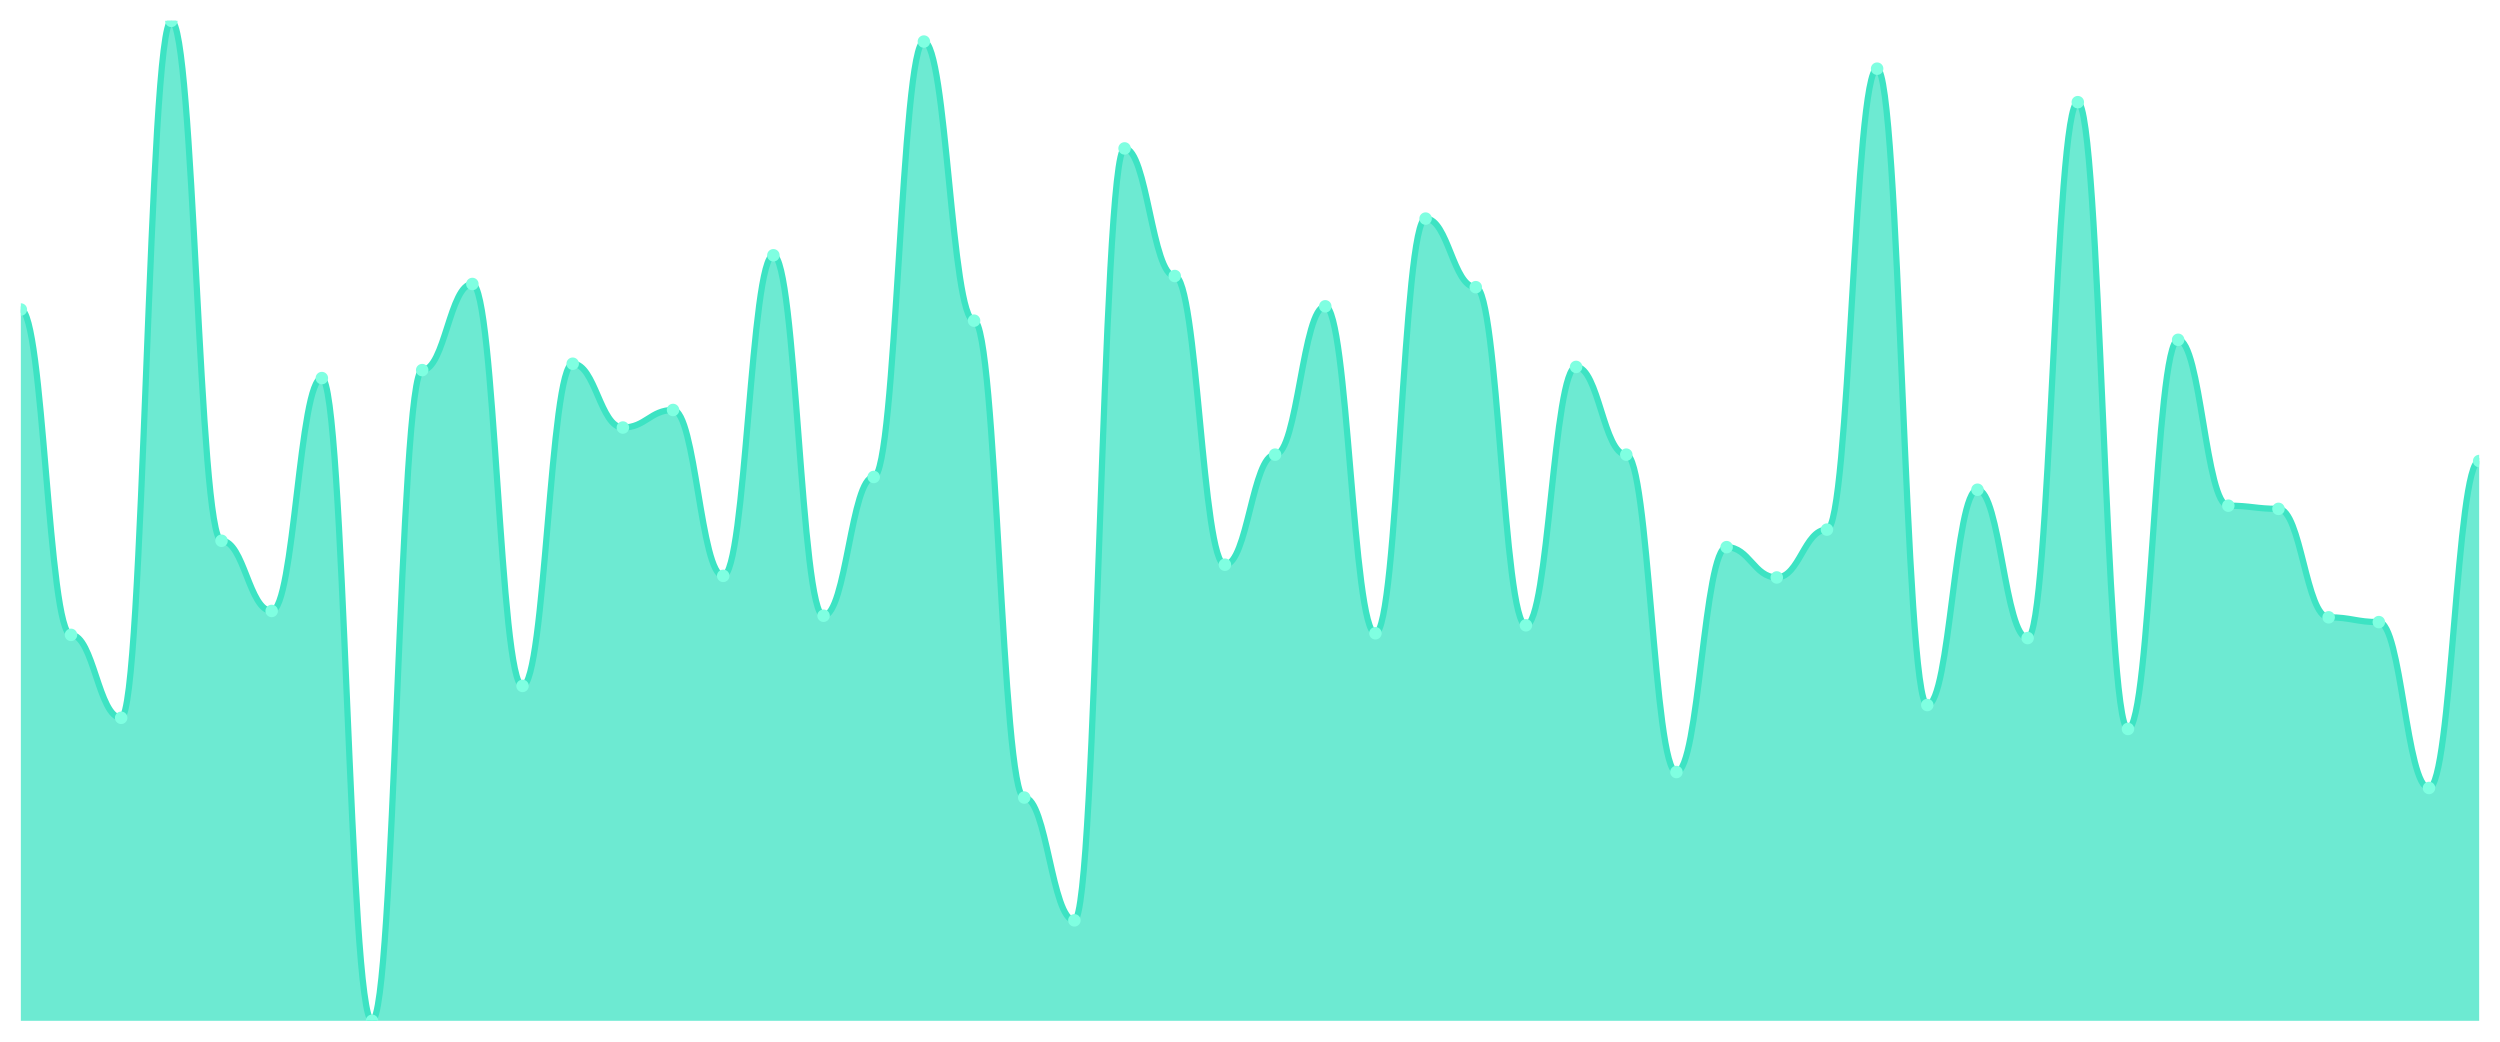
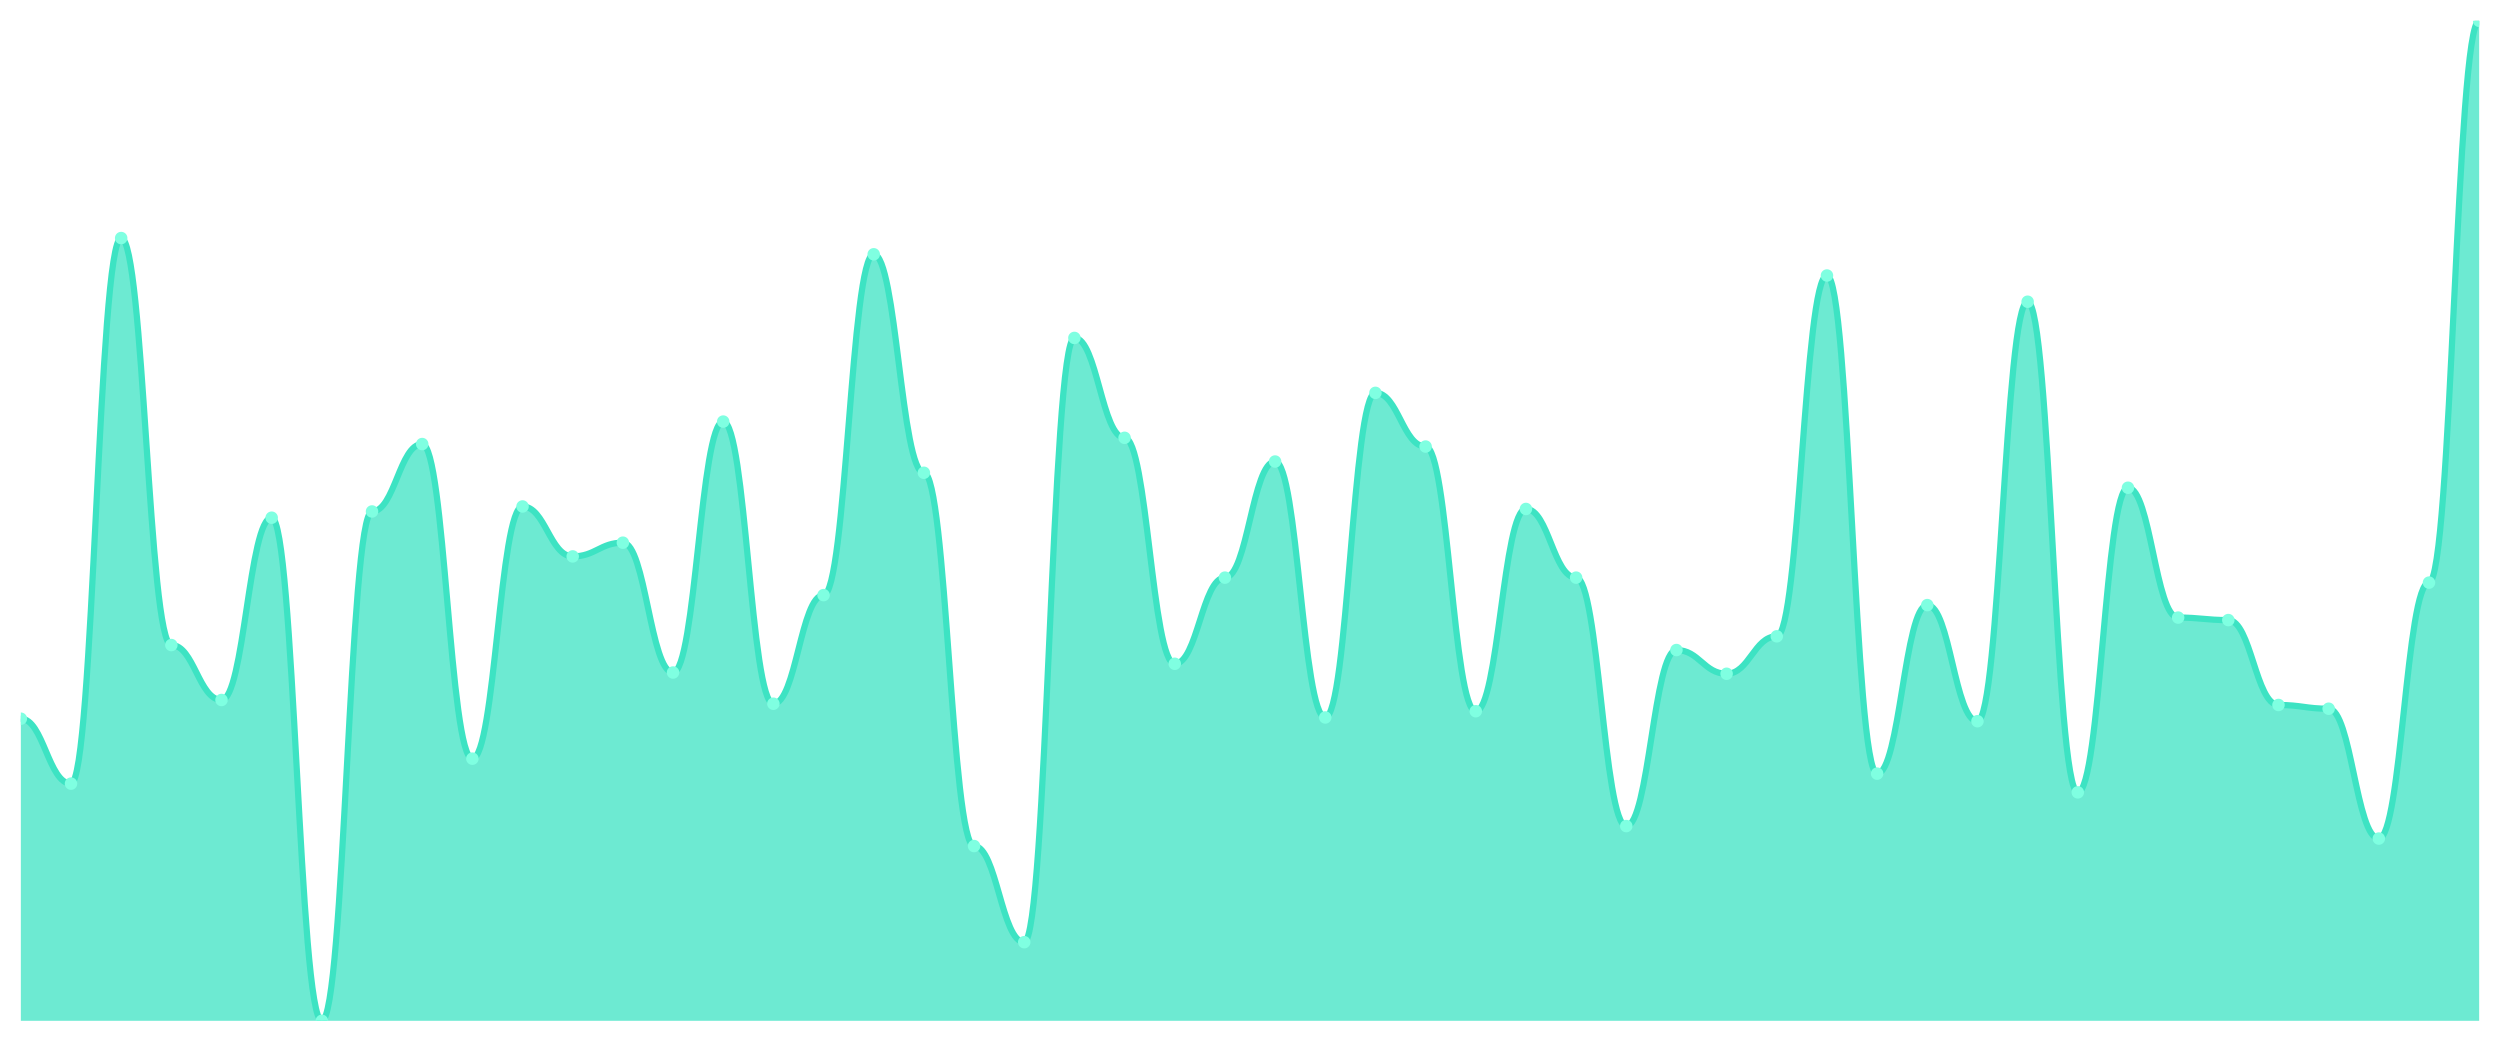
<svg xmlns="http://www.w3.org/2000/svg" viewBox="0 0 1200 500" width="1200" height="500">
  <defs>
    <clipPath id="c">
      <rect x="10" y="10" width="1180" height="480" />
    </clipPath>
  </defs>
  <rect width="1200" height="500" fill="none" />
  <g clip-path="url(#c)">
-     <path d="M 10,490 L 10,148.565 C 20.837,148.565 23.245,304.737 34.082,304.737 C 44.918,304.737 47.327,344.545 58.163,344.545 C 69,344.545 71.408,10 82.245,10 C 93.082,10 95.49,259.569 106.327,259.569 C 117.163,259.569 119.571,293.254 130.408,293.254 C 141.245,293.254 143.653,181.483 154.49,181.483 C 165.327,181.483 167.735,490 178.571,490 C 189.408,490 191.816,177.656 202.653,177.656 C 213.49,177.656 215.898,136.316 226.735,136.316 C 237.571,136.316 239.98,329.234 250.816,329.234 C 261.653,329.234 264.061,174.593 274.898,174.593 C 285.735,174.593 288.143,205.215 298.98,205.215 C 309.816,205.215 312.224,196.794 323.061,196.794 C 333.898,196.794 336.306,276.411 347.143,276.411 C 357.98,276.411 360.388,122.536 371.224,122.536 C 382.061,122.536 384.469,295.55 395.306,295.55 C 406.143,295.55 408.551,228.947 419.388,228.947 C 430.224,228.947 432.633,19.952 443.469,19.952 C 454.306,19.952 456.714,153.923 467.551,153.923 C 478.388,153.923 480.796,382.823 491.633,382.823 C 502.469,382.823 504.878,441.77 515.714,441.77 C 526.551,441.77 528.959,71.244 539.796,71.244 C 550.633,71.244 553.041,132.488 563.878,132.488 C 574.714,132.488 577.122,271.053 587.959,271.053 C 598.796,271.053 601.204,218.23 612.041,218.23 C 622.878,218.23 625.286,147.033 636.122,147.033 C 646.959,147.033 649.367,303.971 660.204,303.971 C 671.041,303.971 673.449,104.928 684.286,104.928 C 695.122,104.928 697.531,137.847 708.367,137.847 C 719.204,137.847 721.612,300.144 732.449,300.144 C 743.286,300.144 745.694,176.124 756.531,176.124 C 767.367,176.124 769.776,218.23 780.612,218.23 C 791.449,218.23 793.857,370.574 804.694,370.574 C 815.531,370.574 817.939,262.632 828.776,262.632 C 839.612,262.632 842.02,277.177 852.857,277.177 C 863.694,277.177 866.102,254.211 876.939,254.211 C 887.776,254.211 890.184,32.967 901.02,32.967 C 911.857,32.967 914.265,338.421 925.102,338.421 C 935.939,338.421 938.347,235.072 949.184,235.072 C 960.02,235.072 962.429,306.268 973.265,306.268 C 984.102,306.268 986.51,49.043 997.347,49.043 C 1008.184,49.043 1010.592,349.904 1021.429,349.904 C 1032.265,349.904 1034.673,163.11 1045.51,163.11 C 1056.347,163.11 1058.755,242.727 1069.592,242.727 C 1080.429,242.727 1082.837,244.258 1093.673,244.258 C 1104.51,244.258 1106.918,296.316 1117.755,296.316 C 1128.592,296.316 1131,298.612 1141.837,298.612 C 1152.673,298.612 1155.082,378.23 1165.918,378.23 C 1176.755,378.23 1179.163,221.292 1190,221.292 L 1190,490 Z" fill="rgba(61,227,195,0.75)" />
-     <path d="M 10,148.565 C 20.837,148.565 23.245,304.737 34.082,304.737 C 44.918,304.737 47.327,344.545 58.163,344.545 C 69,344.545 71.408,10 82.245,10 C 93.082,10 95.49,259.569 106.327,259.569 C 117.163,259.569 119.571,293.254 130.408,293.254 C 141.245,293.254 143.653,181.483 154.49,181.483 C 165.327,181.483 167.735,490 178.571,490 C 189.408,490 191.816,177.656 202.653,177.656 C 213.49,177.656 215.898,136.316 226.735,136.316 C 237.571,136.316 239.98,329.234 250.816,329.234 C 261.653,329.234 264.061,174.593 274.898,174.593 C 285.735,174.593 288.143,205.215 298.98,205.215 C 309.816,205.215 312.224,196.794 323.061,196.794 C 333.898,196.794 336.306,276.411 347.143,276.411 C 357.98,276.411 360.388,122.536 371.224,122.536 C 382.061,122.536 384.469,295.55 395.306,295.55 C 406.143,295.55 408.551,228.947 419.388,228.947 C 430.224,228.947 432.633,19.952 443.469,19.952 C 454.306,19.952 456.714,153.923 467.551,153.923 C 478.388,153.923 480.796,382.823 491.633,382.823 C 502.469,382.823 504.878,441.77 515.714,441.77 C 526.551,441.77 528.959,71.244 539.796,71.244 C 550.633,71.244 553.041,132.488 563.878,132.488 C 574.714,132.488 577.122,271.053 587.959,271.053 C 598.796,271.053 601.204,218.23 612.041,218.23 C 622.878,218.23 625.286,147.033 636.122,147.033 C 646.959,147.033 649.367,303.971 660.204,303.971 C 671.041,303.971 673.449,104.928 684.286,104.928 C 695.122,104.928 697.531,137.847 708.367,137.847 C 719.204,137.847 721.612,300.144 732.449,300.144 C 743.286,300.144 745.694,176.124 756.531,176.124 C 767.367,176.124 769.776,218.23 780.612,218.23 C 791.449,218.23 793.857,370.574 804.694,370.574 C 815.531,370.574 817.939,262.632 828.776,262.632 C 839.612,262.632 842.02,277.177 852.857,277.177 C 863.694,277.177 866.102,254.211 876.939,254.211 C 887.776,254.211 890.184,32.967 901.02,32.967 C 911.857,32.967 914.265,338.421 925.102,338.421 C 935.939,338.421 938.347,235.072 949.184,235.072 C 960.02,235.072 962.429,306.268 973.265,306.268 C 984.102,306.268 986.51,49.043 997.347,49.043 C 1008.184,49.043 1010.592,349.904 1021.429,349.904 C 1032.265,349.904 1034.673,163.11 1045.51,163.11 C 1056.347,163.11 1058.755,242.727 1069.592,242.727 C 1080.429,242.727 1082.837,244.258 1093.673,244.258 C 1104.51,244.258 1106.918,296.316 1117.755,296.316 C 1128.592,296.316 1131,298.612 1141.837,298.612 C 1152.673,298.612 1155.082,378.23 1165.918,378.23 C 1176.755,378.23 1179.163,221.292 1190,221.292" fill="none" stroke="#3de3c3" stroke-width="3" stroke-linecap="round" stroke-linejoin="round" />
-     <circle cx="10" cy="148.565" r="3" fill="#7fffe1" />
-     <circle cx="34.082" cy="304.737" r="3" fill="#7fffe1" />
-     <circle cx="58.163" cy="344.545" r="3" fill="#7fffe1" />
-     <circle cx="82.245" cy="10" r="3" fill="#7fffe1" />
-     <circle cx="106.327" cy="259.569" r="3" fill="#7fffe1" />
-     <circle cx="130.408" cy="293.254" r="3" fill="#7fffe1" />
-     <circle cx="154.49" cy="181.483" r="3" fill="#7fffe1" />
-     <circle cx="178.571" cy="490" r="3" fill="#7fffe1" />
-     <circle cx="202.653" cy="177.656" r="3" fill="#7fffe1" />
-     <circle cx="226.735" cy="136.316" r="3" fill="#7fffe1" />
-     <circle cx="250.816" cy="329.234" r="3" fill="#7fffe1" />
-     <circle cx="274.898" cy="174.593" r="3" fill="#7fffe1" />
-     <circle cx="298.98" cy="205.215" r="3" fill="#7fffe1" />
-     <circle cx="323.061" cy="196.794" r="3" fill="#7fffe1" />
-     <circle cx="347.143" cy="276.411" r="3" fill="#7fffe1" />
-     <circle cx="371.224" cy="122.536" r="3" fill="#7fffe1" />
-     <circle cx="395.306" cy="295.55" r="3" fill="#7fffe1" />
-     <circle cx="419.388" cy="228.947" r="3" fill="#7fffe1" />
-     <circle cx="443.469" cy="19.952" r="3" fill="#7fffe1" />
-     <circle cx="467.551" cy="153.923" r="3" fill="#7fffe1" />
-     <circle cx="491.633" cy="382.823" r="3" fill="#7fffe1" />
-     <circle cx="515.714" cy="441.77" r="3" fill="#7fffe1" />
-     <circle cx="539.796" cy="71.244" r="3" fill="#7fffe1" />
-     <circle cx="563.878" cy="132.488" r="3" fill="#7fffe1" />
-     <circle cx="587.959" cy="271.053" r="3" fill="#7fffe1" />
-     <circle cx="612.041" cy="218.23" r="3" fill="#7fffe1" />
-     <circle cx="636.122" cy="147.033" r="3" fill="#7fffe1" />
-     <circle cx="660.204" cy="303.971" r="3" fill="#7fffe1" />
-     <circle cx="684.286" cy="104.928" r="3" fill="#7fffe1" />
-     <circle cx="708.367" cy="137.847" r="3" fill="#7fffe1" />
-     <circle cx="732.449" cy="300.144" r="3" fill="#7fffe1" />
-     <circle cx="756.531" cy="176.124" r="3" fill="#7fffe1" />
-     <circle cx="780.612" cy="218.23" r="3" fill="#7fffe1" />
-     <circle cx="804.694" cy="370.574" r="3" fill="#7fffe1" />
-     <circle cx="828.776" cy="262.632" r="3" fill="#7fffe1" />
-     <circle cx="852.857" cy="277.177" r="3" fill="#7fffe1" />
-     <circle cx="876.939" cy="254.211" r="3" fill="#7fffe1" />
-     <circle cx="901.02" cy="32.967" r="3" fill="#7fffe1" />
-     <circle cx="925.102" cy="338.421" r="3" fill="#7fffe1" />
-     <circle cx="949.184" cy="235.072" r="3" fill="#7fffe1" />
-     <circle cx="973.265" cy="306.268" r="3" fill="#7fffe1" />
-     <circle cx="997.347" cy="49.043" r="3" fill="#7fffe1" />
-     <circle cx="1021.429" cy="349.904" r="3" fill="#7fffe1" />
-     <circle cx="1045.51" cy="163.11" r="3" fill="#7fffe1" />
-     <circle cx="1069.592" cy="242.727" r="3" fill="#7fffe1" />
-     <circle cx="1093.673" cy="244.258" r="3" fill="#7fffe1" />
-     <circle cx="1117.755" cy="296.316" r="3" fill="#7fffe1" />
-     <circle cx="1141.837" cy="298.612" r="3" fill="#7fffe1" />
-     <circle cx="1165.918" cy="378.23" r="3" fill="#7fffe1" />
-     <circle cx="1190" cy="221.292" r="3" fill="#7fffe1" />
+     <path d="M 10,490 L 10,344.981 C 20.837,344.981 23.245,376.142 34.082,376.142 C 44.918,376.142 47.327,114.27 58.163,114.27 C 69,114.27 71.408,309.625 82.245,309.625 C 93.082,309.625 95.49,335.993 106.327,335.993 C 117.163,335.993 119.571,248.502 130.408,248.502 C 141.245,248.502 143.653,490 154.49,490 C 165.327,490 167.735,245.506 178.571,245.506 C 189.408,245.506 191.816,213.146 202.653,213.146 C 213.49,213.146 215.898,364.157 226.735,364.157 C 237.571,364.157 239.98,243.109 250.816,243.109 C 261.653,243.109 264.061,267.079 274.898,267.079 C 285.735,267.079 288.143,260.487 298.98,260.487 C 309.816,260.487 312.224,322.809 323.061,322.809 C 333.898,322.809 336.306,202.36 347.143,202.36 C 357.98,202.36 360.388,337.79 371.224,337.79 C 382.061,337.79 384.469,285.655 395.306,285.655 C 406.143,285.655 408.551,122.06 419.388,122.06 C 430.224,122.06 432.633,226.929 443.469,226.929 C 454.306,226.929 456.714,406.105 467.551,406.105 C 478.388,406.105 480.796,452.247 491.633,452.247 C 502.469,452.247 504.878,162.21 515.714,162.21 C 526.551,162.21 528.959,210.15 539.796,210.15 C 550.633,210.15 553.041,318.614 563.878,318.614 C 574.714,318.614 577.122,277.266 587.959,277.266 C 598.796,277.266 601.204,221.536 612.041,221.536 C 622.878,221.536 625.286,344.382 636.122,344.382 C 646.959,344.382 649.367,188.577 660.204,188.577 C 671.041,188.577 673.449,214.345 684.286,214.345 C 695.122,214.345 697.531,341.386 708.367,341.386 C 719.204,341.386 721.612,244.307 732.449,244.307 C 743.286,244.307 745.694,277.266 756.531,277.266 C 767.367,277.266 769.776,396.517 780.612,396.517 C 791.449,396.517 793.857,312.022 804.694,312.022 C 815.531,312.022 817.939,323.408 828.776,323.408 C 839.612,323.408 842.02,305.431 852.857,305.431 C 863.694,305.431 866.102,132.247 876.939,132.247 C 887.776,132.247 890.184,371.348 901.02,371.348 C 911.857,371.348 914.265,290.449 925.102,290.449 C 935.939,290.449 938.347,346.18 949.184,346.18 C 960.02,346.18 962.429,144.831 973.265,144.831 C 984.102,144.831 986.51,380.337 997.347,380.337 C 1008.184,380.337 1010.592,234.12 1021.429,234.12 C 1032.265,234.12 1034.673,296.442 1045.51,296.442 C 1056.347,296.442 1058.755,297.64 1069.592,297.64 C 1080.429,297.64 1082.837,338.39 1093.673,338.39 C 1104.51,338.39 1106.918,340.187 1117.755,340.187 C 1128.592,340.187 1131,402.509 1141.837,402.509 C 1152.673,402.509 1155.082,279.663 1165.918,279.663 C 1176.755,279.663 1179.163,10 1190,10 L 1190,490 Z" fill="rgba(61,227,195,0.75)" />
+     <path d="M 10,344.981 C 20.837,344.981 23.245,376.142 34.082,376.142 C 44.918,376.142 47.327,114.27 58.163,114.27 C 69,114.27 71.408,309.625 82.245,309.625 C 93.082,309.625 95.49,335.993 106.327,335.993 C 117.163,335.993 119.571,248.502 130.408,248.502 C 141.245,248.502 143.653,490 154.49,490 C 165.327,490 167.735,245.506 178.571,245.506 C 189.408,245.506 191.816,213.146 202.653,213.146 C 213.49,213.146 215.898,364.157 226.735,364.157 C 237.571,364.157 239.98,243.109 250.816,243.109 C 261.653,243.109 264.061,267.079 274.898,267.079 C 285.735,267.079 288.143,260.487 298.98,260.487 C 309.816,260.487 312.224,322.809 323.061,322.809 C 333.898,322.809 336.306,202.36 347.143,202.36 C 357.98,202.36 360.388,337.79 371.224,337.79 C 382.061,337.79 384.469,285.655 395.306,285.655 C 406.143,285.655 408.551,122.06 419.388,122.06 C 430.224,122.06 432.633,226.929 443.469,226.929 C 454.306,226.929 456.714,406.105 467.551,406.105 C 478.388,406.105 480.796,452.247 491.633,452.247 C 502.469,452.247 504.878,162.21 515.714,162.21 C 526.551,162.21 528.959,210.15 539.796,210.15 C 550.633,210.15 553.041,318.614 563.878,318.614 C 574.714,318.614 577.122,277.266 587.959,277.266 C 598.796,277.266 601.204,221.536 612.041,221.536 C 622.878,221.536 625.286,344.382 636.122,344.382 C 646.959,344.382 649.367,188.577 660.204,188.577 C 671.041,188.577 673.449,214.345 684.286,214.345 C 695.122,214.345 697.531,341.386 708.367,341.386 C 719.204,341.386 721.612,244.307 732.449,244.307 C 743.286,244.307 745.694,277.266 756.531,277.266 C 767.367,277.266 769.776,396.517 780.612,396.517 C 791.449,396.517 793.857,312.022 804.694,312.022 C 815.531,312.022 817.939,323.408 828.776,323.408 C 839.612,323.408 842.02,305.431 852.857,305.431 C 863.694,305.431 866.102,132.247 876.939,132.247 C 887.776,132.247 890.184,371.348 901.02,371.348 C 911.857,371.348 914.265,290.449 925.102,290.449 C 935.939,290.449 938.347,346.18 949.184,346.18 C 960.02,346.18 962.429,144.831 973.265,144.831 C 984.102,144.831 986.51,380.337 997.347,380.337 C 1008.184,380.337 1010.592,234.12 1021.429,234.12 C 1032.265,234.12 1034.673,296.442 1045.51,296.442 C 1056.347,296.442 1058.755,297.64 1069.592,297.64 C 1080.429,297.64 1082.837,338.39 1093.673,338.39 C 1104.51,338.39 1106.918,340.187 1117.755,340.187 C 1128.592,340.187 1131,402.509 1141.837,402.509 C 1152.673,402.509 1155.082,279.663 1165.918,279.663 C 1176.755,279.663 1179.163,10 1190,10" fill="none" stroke="#3de3c3" stroke-width="3" stroke-linecap="round" stroke-linejoin="round" />
+     <circle cx="10" cy="344.981" r="3" fill="#7fffe1" />
+     <circle cx="34.082" cy="376.142" r="3" fill="#7fffe1" />
+     <circle cx="58.163" cy="114.27" r="3" fill="#7fffe1" />
+     <circle cx="82.245" cy="309.625" r="3" fill="#7fffe1" />
+     <circle cx="106.327" cy="335.993" r="3" fill="#7fffe1" />
+     <circle cx="130.408" cy="248.502" r="3" fill="#7fffe1" />
+     <circle cx="154.49" cy="490" r="3" fill="#7fffe1" />
+     <circle cx="178.571" cy="245.506" r="3" fill="#7fffe1" />
+     <circle cx="202.653" cy="213.146" r="3" fill="#7fffe1" />
+     <circle cx="226.735" cy="364.157" r="3" fill="#7fffe1" />
+     <circle cx="250.816" cy="243.109" r="3" fill="#7fffe1" />
+     <circle cx="274.898" cy="267.079" r="3" fill="#7fffe1" />
+     <circle cx="298.98" cy="260.487" r="3" fill="#7fffe1" />
+     <circle cx="323.061" cy="322.809" r="3" fill="#7fffe1" />
+     <circle cx="347.143" cy="202.36" r="3" fill="#7fffe1" />
+     <circle cx="371.224" cy="337.79" r="3" fill="#7fffe1" />
+     <circle cx="395.306" cy="285.655" r="3" fill="#7fffe1" />
+     <circle cx="419.388" cy="122.06" r="3" fill="#7fffe1" />
+     <circle cx="443.469" cy="226.929" r="3" fill="#7fffe1" />
+     <circle cx="467.551" cy="406.105" r="3" fill="#7fffe1" />
+     <circle cx="491.633" cy="452.247" r="3" fill="#7fffe1" />
+     <circle cx="515.714" cy="162.21" r="3" fill="#7fffe1" />
+     <circle cx="539.796" cy="210.15" r="3" fill="#7fffe1" />
+     <circle cx="563.878" cy="318.614" r="3" fill="#7fffe1" />
+     <circle cx="587.959" cy="277.266" r="3" fill="#7fffe1" />
+     <circle cx="612.041" cy="221.536" r="3" fill="#7fffe1" />
+     <circle cx="636.122" cy="344.382" r="3" fill="#7fffe1" />
+     <circle cx="660.204" cy="188.577" r="3" fill="#7fffe1" />
+     <circle cx="684.286" cy="214.345" r="3" fill="#7fffe1" />
+     <circle cx="708.367" cy="341.386" r="3" fill="#7fffe1" />
+     <circle cx="732.449" cy="244.307" r="3" fill="#7fffe1" />
+     <circle cx="756.531" cy="277.266" r="3" fill="#7fffe1" />
+     <circle cx="780.612" cy="396.517" r="3" fill="#7fffe1" />
+     <circle cx="804.694" cy="312.022" r="3" fill="#7fffe1" />
+     <circle cx="828.776" cy="323.408" r="3" fill="#7fffe1" />
+     <circle cx="852.857" cy="305.431" r="3" fill="#7fffe1" />
+     <circle cx="876.939" cy="132.247" r="3" fill="#7fffe1" />
+     <circle cx="901.02" cy="371.348" r="3" fill="#7fffe1" />
+     <circle cx="925.102" cy="290.449" r="3" fill="#7fffe1" />
+     <circle cx="949.184" cy="346.18" r="3" fill="#7fffe1" />
+     <circle cx="973.265" cy="144.831" r="3" fill="#7fffe1" />
+     <circle cx="997.347" cy="380.337" r="3" fill="#7fffe1" />
+     <circle cx="1021.429" cy="234.12" r="3" fill="#7fffe1" />
+     <circle cx="1045.51" cy="296.442" r="3" fill="#7fffe1" />
+     <circle cx="1069.592" cy="297.64" r="3" fill="#7fffe1" />
+     <circle cx="1093.673" cy="338.39" r="3" fill="#7fffe1" />
+     <circle cx="1117.755" cy="340.187" r="3" fill="#7fffe1" />
+     <circle cx="1141.837" cy="402.509" r="3" fill="#7fffe1" />
+     <circle cx="1165.918" cy="279.663" r="3" fill="#7fffe1" />
+     <circle cx="1190" cy="10" r="3" fill="#7fffe1" />
  </g>
</svg>
